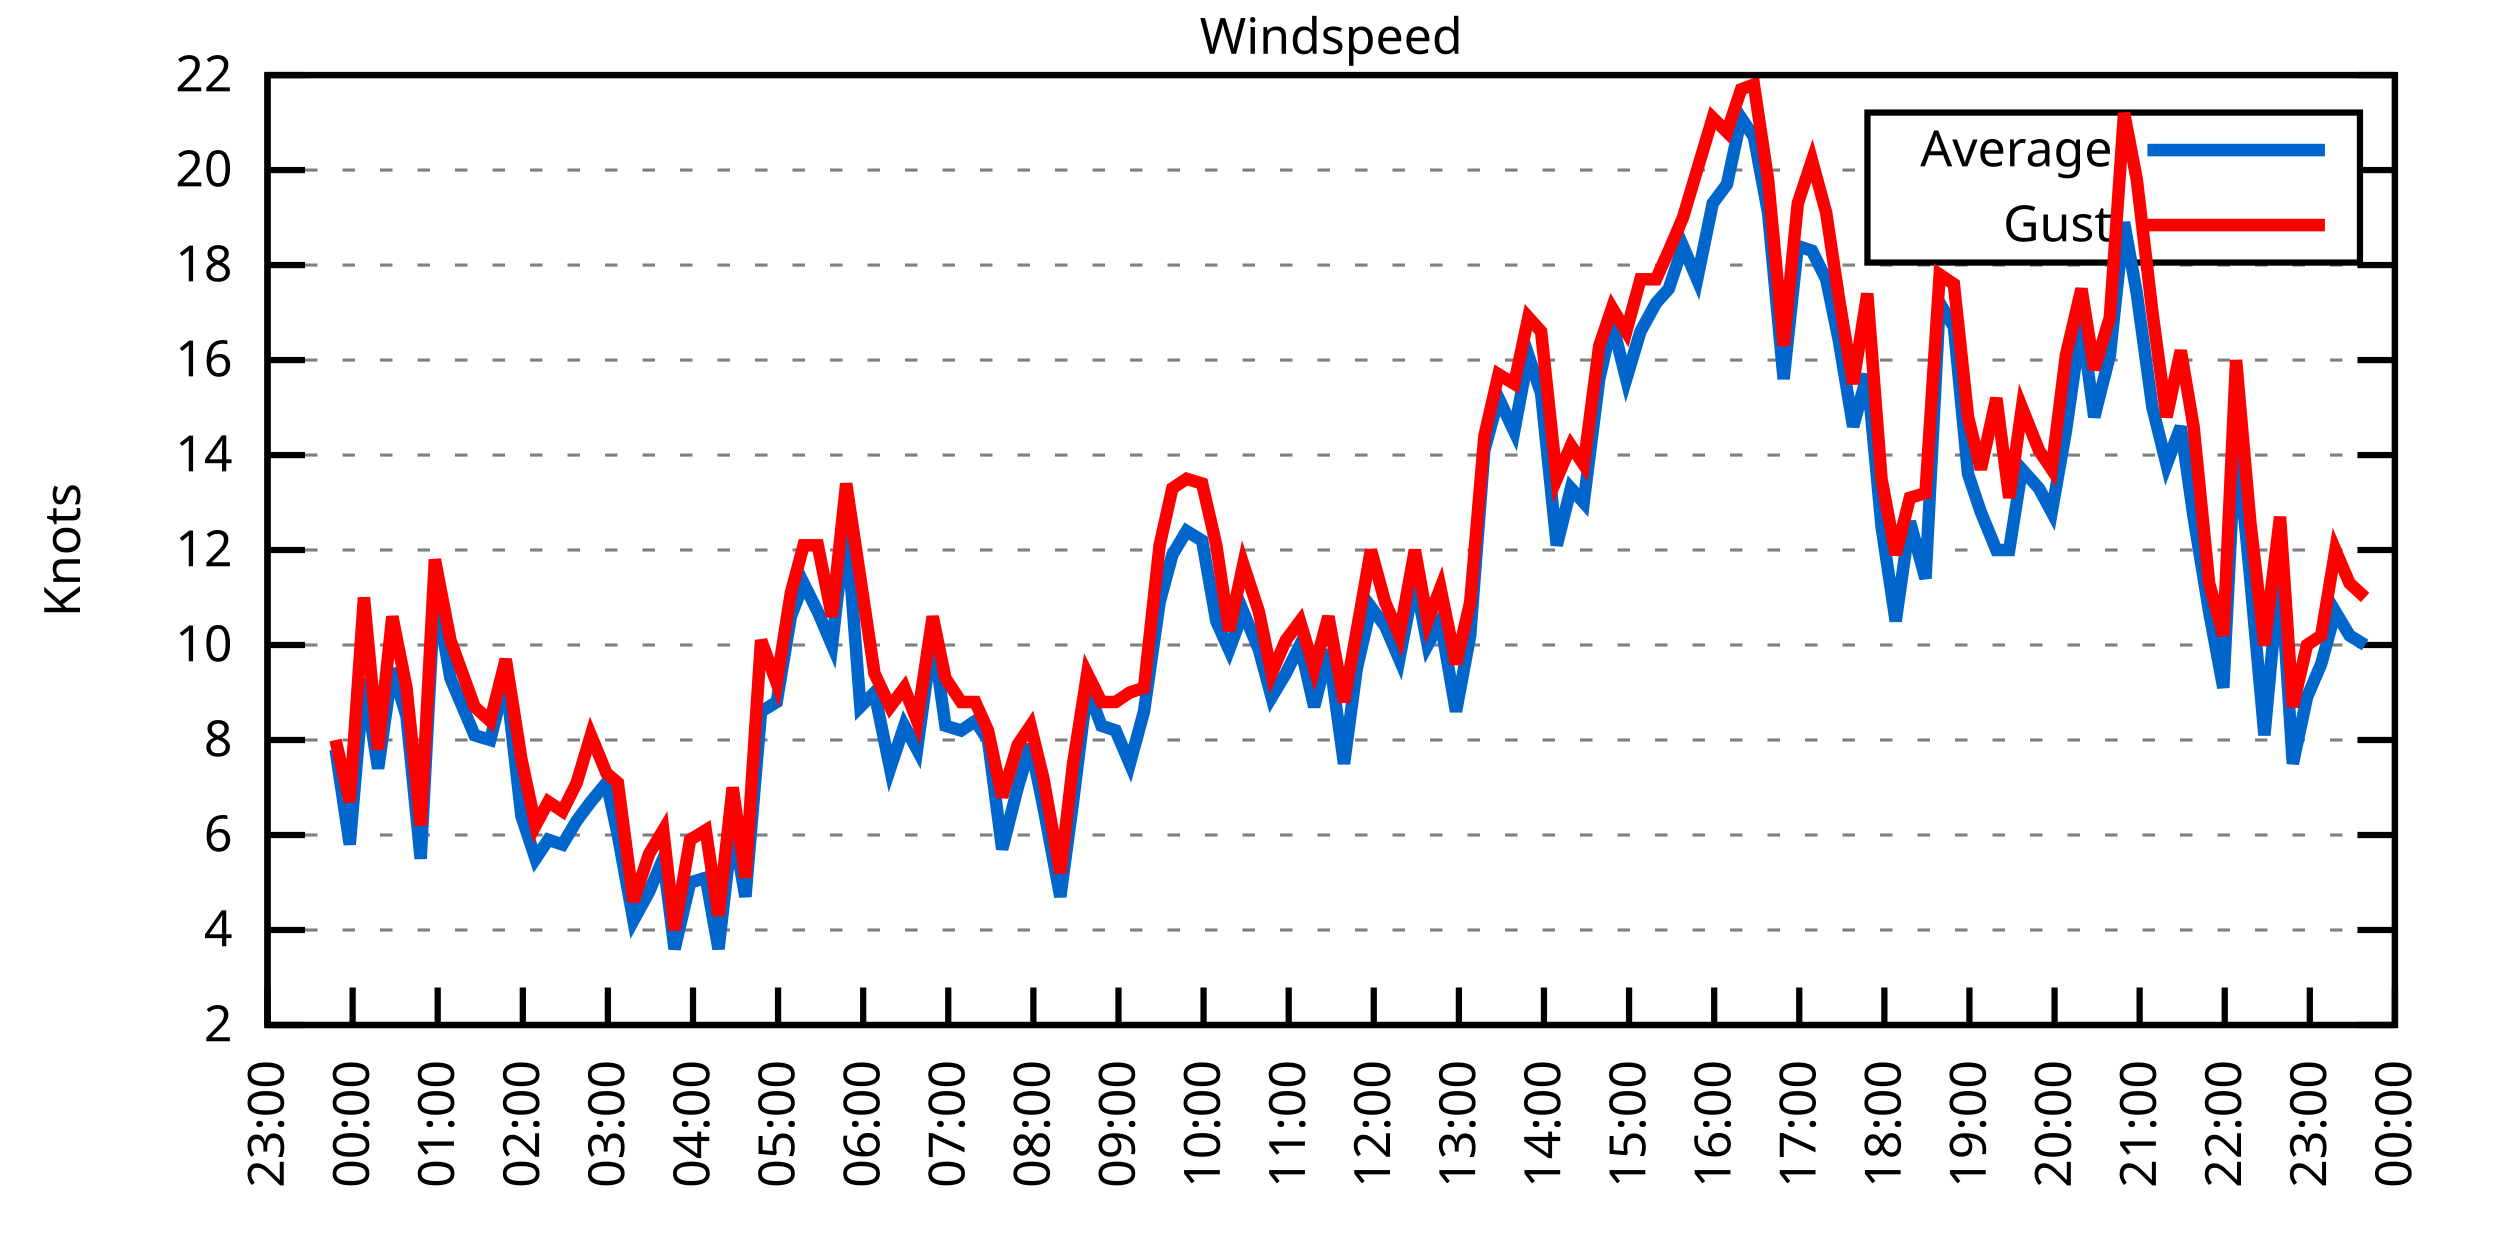
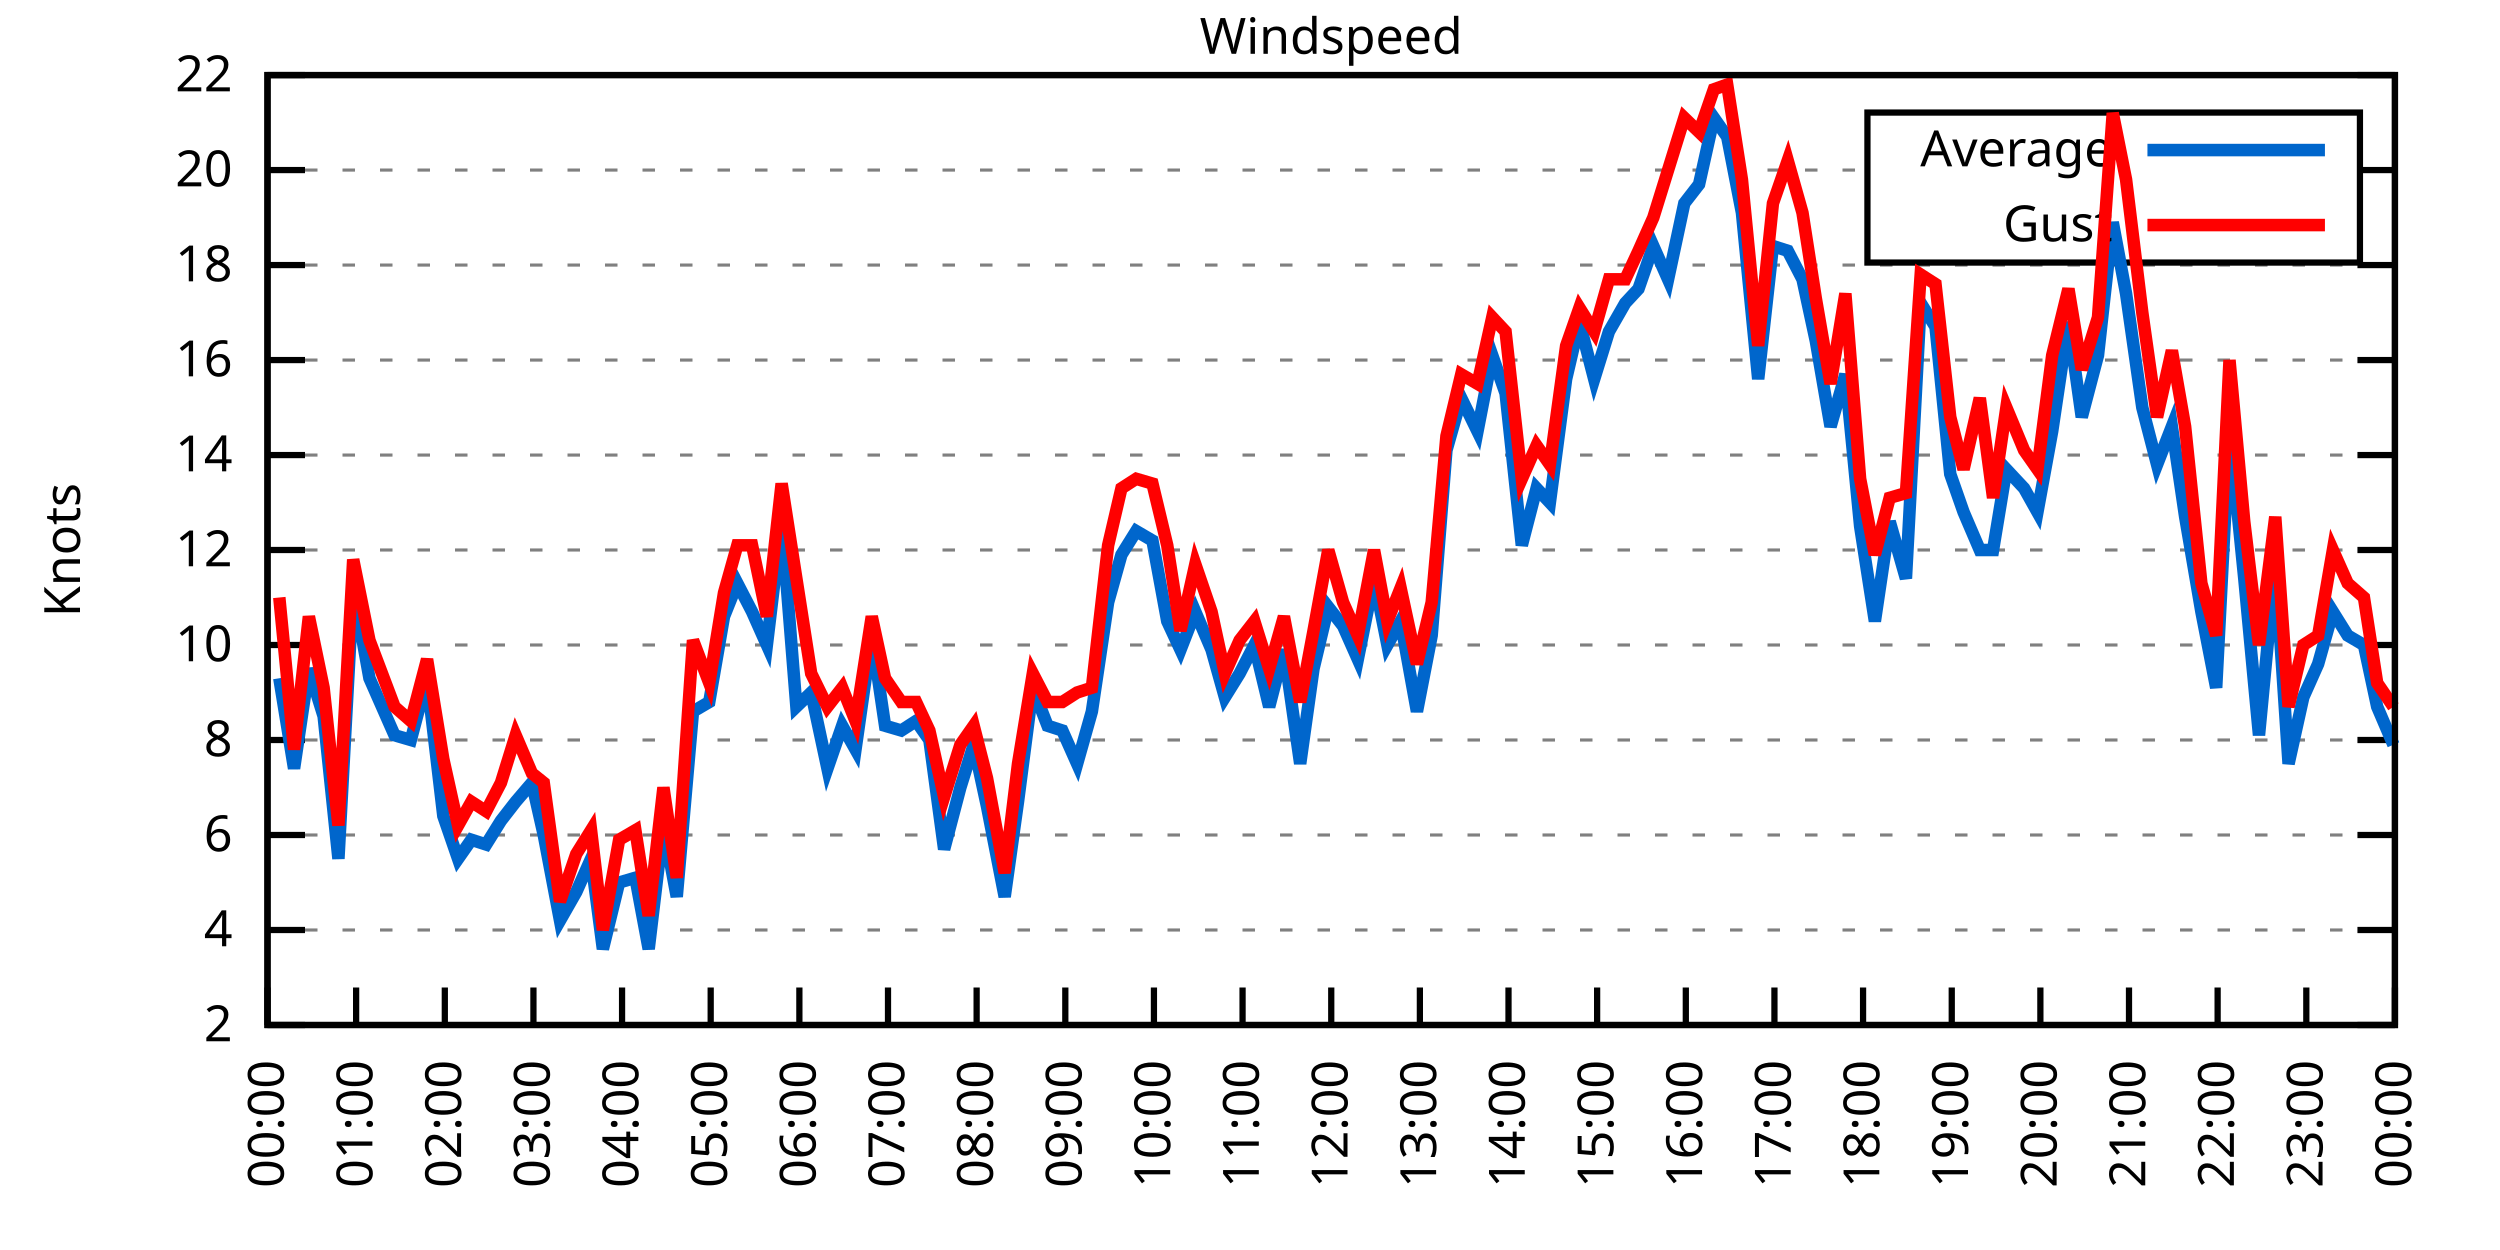
<svg xmlns="http://www.w3.org/2000/svg" xmlns:xlink="http://www.w3.org/1999/xlink" width="400" height="200" viewBox="0 0 400 200">
  <g id="gnuplot_canvas">
    <rect x="0" y="0" width="400" height="200" fill="none" />
    <defs>
      <circle id="gpDot" r="0.5" stroke-width="0.5" stroke="currentColor" />
      <path id="gpPt0" stroke-width="0.333" stroke="currentColor" d="M-1,0 h2 M0,-1 v2" />
      <path id="gpPt1" stroke-width="0.333" stroke="currentColor" d="M-1,-1 L1,1 M1,-1 L-1,1" />
      <path id="gpPt2" stroke-width="0.333" stroke="currentColor" d="M-1,0 L1,0 M0,-1 L0,1 M-1,-1 L1,1 M-1,1 L1,-1" />
      <rect id="gpPt3" stroke-width="0.333" stroke="currentColor" x="-1" y="-1" width="2" height="2" />
      <rect id="gpPt4" stroke-width="0.333" stroke="currentColor" fill="currentColor" x="-1" y="-1" width="2" height="2" />
      <circle id="gpPt5" stroke-width="0.333" stroke="currentColor" cx="0" cy="0" r="1" />
      <use xlink:href="#gpPt5" id="gpPt6" fill="currentColor" stroke="none" />
      <path id="gpPt7" stroke-width="0.333" stroke="currentColor" d="M0,-1.33 L-1.33,0.67 L1.33,0.67 z" />
      <use xlink:href="#gpPt7" id="gpPt8" fill="currentColor" stroke="none" />
      <use xlink:href="#gpPt7" id="gpPt9" stroke="currentColor" transform="rotate(180)" />
      <use xlink:href="#gpPt9" id="gpPt10" fill="currentColor" stroke="none" />
      <use xlink:href="#gpPt3" id="gpPt11" stroke="currentColor" transform="rotate(45)" />
      <use xlink:href="#gpPt11" id="gpPt12" fill="currentColor" stroke="none" />
      <path id="gpPt13" stroke-width="0.333" stroke="currentColor" d="M0,1.330 L1.265,0.411 L0.782,-1.067 L-0.782,-1.076 L-1.265,0.411 z" />
      <use xlink:href="#gpPt13" id="gpPt14" fill="currentColor" stroke="none" />
      <filter id="textbox" filterUnits="objectBoundingBox" x="0" y="0" height="1" width="1">
        <feFlood flood-color="white" flood-opacity="1" result="bgnd" />
        <feComposite in="SourceGraphic" in2="bgnd" operator="atop" />
      </filter>
      <filter id="greybox" filterUnits="objectBoundingBox" x="0" y="0" height="1" width="1">
        <feFlood flood-color="lightgrey" flood-opacity="1" result="grey" />
        <feComposite in="SourceGraphic" in2="grey" operator="atop" />
      </filter>
    </defs>
    <g fill="none" color="white" stroke="currentColor" stroke-width="1.00" stroke-linecap="butt" stroke-linejoin="miter">
</g>
    <g fill="none" color="black" stroke="currentColor" stroke-width="1.00" stroke-linecap="butt" stroke-linejoin="miter">
      <g stroke="none" shape-rendering="crispEdges">
        <polygon fill="rgb(255, 255, 255)" points="42.80,164.00 383.18,164.00 383.18,12.02 42.80,12.02 " />
      </g>
    </g>
    <g fill="none" color="black" stroke="currentColor" stroke-width="1.00" stroke-linecap="butt" stroke-linejoin="miter">
</g>
    <g fill="none" color="black" stroke="black" stroke-width="0.50" stroke-linecap="butt" stroke-linejoin="miter">
</g>
    <g fill="none" color="gray" stroke="currentColor" stroke-width="0.50" stroke-linecap="butt" stroke-linejoin="miter">
      <path stroke="gray" stroke-dasharray="2,4" class="gridline" d="M42.80,164.00 L383.19,164.00  " />
    </g>
    <g fill="none" color="gray" stroke="gray" stroke-width="1.00" stroke-linecap="butt" stroke-linejoin="miter">
</g>
    <g fill="none" color="black" stroke="currentColor" stroke-width="1.00" stroke-linecap="butt" stroke-linejoin="miter">
      <path stroke="black" d="M42.80,164.00 L48.80,164.00 M383.19,164.00 L377.19,164.00  " />
      <g transform="translate(37.20,166.60)" stroke="none" fill="black" font-family="Sans" font-size="8.00" text-anchor="end">
        <text>
          <tspan font-family="Sans"> 2</tspan>
        </text>
      </g>
    </g>
    <g fill="none" color="black" stroke="currentColor" stroke-width="1.00" stroke-linecap="butt" stroke-linejoin="miter">
</g>
    <g fill="none" color="black" stroke="black" stroke-width="0.50" stroke-linecap="butt" stroke-linejoin="miter">
</g>
    <g fill="none" color="gray" stroke="currentColor" stroke-width="0.50" stroke-linecap="butt" stroke-linejoin="miter">
      <path stroke="gray" stroke-dasharray="2,4" class="gridline" d="M42.80,148.80 L383.19,148.80  " />
    </g>
    <g fill="none" color="gray" stroke="gray" stroke-width="1.00" stroke-linecap="butt" stroke-linejoin="miter">
</g>
    <g fill="none" color="black" stroke="currentColor" stroke-width="1.00" stroke-linecap="butt" stroke-linejoin="miter">
      <path stroke="black" d="M42.80,148.80 L48.80,148.80 M383.19,148.80 L377.19,148.80  " />
      <g transform="translate(37.20,151.40)" stroke="none" fill="black" font-family="Sans" font-size="8.00" text-anchor="end">
        <text>
          <tspan font-family="Sans"> 4</tspan>
        </text>
      </g>
    </g>
    <g fill="none" color="black" stroke="currentColor" stroke-width="1.00" stroke-linecap="butt" stroke-linejoin="miter">
</g>
    <g fill="none" color="black" stroke="black" stroke-width="0.50" stroke-linecap="butt" stroke-linejoin="miter">
</g>
    <g fill="none" color="gray" stroke="currentColor" stroke-width="0.50" stroke-linecap="butt" stroke-linejoin="miter">
      <path stroke="gray" stroke-dasharray="2,4" class="gridline" d="M42.80,133.60 L383.19,133.60  " />
    </g>
    <g fill="none" color="gray" stroke="gray" stroke-width="1.00" stroke-linecap="butt" stroke-linejoin="miter">
</g>
    <g fill="none" color="black" stroke="currentColor" stroke-width="1.00" stroke-linecap="butt" stroke-linejoin="miter">
      <path stroke="black" d="M42.80,133.60 L48.80,133.60 M383.19,133.60 L377.19,133.60  " />
      <g transform="translate(37.20,136.20)" stroke="none" fill="black" font-family="Sans" font-size="8.00" text-anchor="end">
        <text>
          <tspan font-family="Sans"> 6</tspan>
        </text>
      </g>
    </g>
    <g fill="none" color="black" stroke="currentColor" stroke-width="1.00" stroke-linecap="butt" stroke-linejoin="miter">
</g>
    <g fill="none" color="black" stroke="black" stroke-width="0.50" stroke-linecap="butt" stroke-linejoin="miter">
</g>
    <g fill="none" color="gray" stroke="currentColor" stroke-width="0.50" stroke-linecap="butt" stroke-linejoin="miter">
      <path stroke="gray" stroke-dasharray="2,4" class="gridline" d="M42.80,118.40 L383.19,118.40  " />
    </g>
    <g fill="none" color="gray" stroke="gray" stroke-width="1.00" stroke-linecap="butt" stroke-linejoin="miter">
</g>
    <g fill="none" color="black" stroke="currentColor" stroke-width="1.00" stroke-linecap="butt" stroke-linejoin="miter">
      <path stroke="black" d="M42.80,118.40 L48.80,118.40 M383.19,118.40 L377.19,118.40  " />
      <g transform="translate(37.20,121.00)" stroke="none" fill="black" font-family="Sans" font-size="8.00" text-anchor="end">
        <text>
          <tspan font-family="Sans"> 8</tspan>
        </text>
      </g>
    </g>
    <g fill="none" color="black" stroke="currentColor" stroke-width="1.00" stroke-linecap="butt" stroke-linejoin="miter">
</g>
    <g fill="none" color="black" stroke="black" stroke-width="0.50" stroke-linecap="butt" stroke-linejoin="miter">
</g>
    <g fill="none" color="gray" stroke="currentColor" stroke-width="0.50" stroke-linecap="butt" stroke-linejoin="miter">
      <path stroke="gray" stroke-dasharray="2,4" class="gridline" d="M42.80,103.20 L383.19,103.20  " />
    </g>
    <g fill="none" color="gray" stroke="gray" stroke-width="1.00" stroke-linecap="butt" stroke-linejoin="miter">
</g>
    <g fill="none" color="black" stroke="currentColor" stroke-width="1.00" stroke-linecap="butt" stroke-linejoin="miter">
      <path stroke="black" d="M42.80,103.20 L48.80,103.20 M383.19,103.20 L377.19,103.20  " />
      <g transform="translate(37.20,105.80)" stroke="none" fill="black" font-family="Sans" font-size="8.00" text-anchor="end">
        <text>
          <tspan font-family="Sans"> 10</tspan>
        </text>
      </g>
    </g>
    <g fill="none" color="black" stroke="currentColor" stroke-width="1.00" stroke-linecap="butt" stroke-linejoin="miter">
</g>
    <g fill="none" color="black" stroke="black" stroke-width="0.50" stroke-linecap="butt" stroke-linejoin="miter">
</g>
    <g fill="none" color="gray" stroke="currentColor" stroke-width="0.50" stroke-linecap="butt" stroke-linejoin="miter">
      <path stroke="gray" stroke-dasharray="2,4" class="gridline" d="M42.80,88.00 L383.19,88.00  " />
    </g>
    <g fill="none" color="gray" stroke="gray" stroke-width="1.00" stroke-linecap="butt" stroke-linejoin="miter">
</g>
    <g fill="none" color="black" stroke="currentColor" stroke-width="1.00" stroke-linecap="butt" stroke-linejoin="miter">
      <path stroke="black" d="M42.80,88.00 L48.80,88.00 M383.19,88.00 L377.19,88.00  " />
      <g transform="translate(37.20,90.60)" stroke="none" fill="black" font-family="Sans" font-size="8.00" text-anchor="end">
        <text>
          <tspan font-family="Sans"> 12</tspan>
        </text>
      </g>
    </g>
    <g fill="none" color="black" stroke="currentColor" stroke-width="1.00" stroke-linecap="butt" stroke-linejoin="miter">
</g>
    <g fill="none" color="black" stroke="black" stroke-width="0.50" stroke-linecap="butt" stroke-linejoin="miter">
</g>
    <g fill="none" color="gray" stroke="currentColor" stroke-width="0.50" stroke-linecap="butt" stroke-linejoin="miter">
      <path stroke="gray" stroke-dasharray="2,4" class="gridline" d="M42.80,72.81 L383.19,72.81  " />
    </g>
    <g fill="none" color="gray" stroke="gray" stroke-width="1.00" stroke-linecap="butt" stroke-linejoin="miter">
</g>
    <g fill="none" color="black" stroke="currentColor" stroke-width="1.00" stroke-linecap="butt" stroke-linejoin="miter">
      <path stroke="black" d="M42.80,72.81 L48.80,72.81 M383.19,72.81 L377.19,72.81  " />
      <g transform="translate(37.20,75.41)" stroke="none" fill="black" font-family="Sans" font-size="8.00" text-anchor="end">
        <text>
          <tspan font-family="Sans"> 14</tspan>
        </text>
      </g>
    </g>
    <g fill="none" color="black" stroke="currentColor" stroke-width="1.00" stroke-linecap="butt" stroke-linejoin="miter">
</g>
    <g fill="none" color="black" stroke="black" stroke-width="0.50" stroke-linecap="butt" stroke-linejoin="miter">
</g>
    <g fill="none" color="gray" stroke="currentColor" stroke-width="0.50" stroke-linecap="butt" stroke-linejoin="miter">
      <path stroke="gray" stroke-dasharray="2,4" class="gridline" d="M42.80,57.61 L383.19,57.61  " />
    </g>
    <g fill="none" color="gray" stroke="gray" stroke-width="1.00" stroke-linecap="butt" stroke-linejoin="miter">
</g>
    <g fill="none" color="black" stroke="currentColor" stroke-width="1.00" stroke-linecap="butt" stroke-linejoin="miter">
      <path stroke="black" d="M42.80,57.61 L48.80,57.61 M383.19,57.61 L377.19,57.61  " />
      <g transform="translate(37.20,60.21)" stroke="none" fill="black" font-family="Sans" font-size="8.00" text-anchor="end">
        <text>
          <tspan font-family="Sans"> 16</tspan>
        </text>
      </g>
    </g>
    <g fill="none" color="black" stroke="currentColor" stroke-width="1.00" stroke-linecap="butt" stroke-linejoin="miter">
</g>
    <g fill="none" color="black" stroke="black" stroke-width="0.50" stroke-linecap="butt" stroke-linejoin="miter">
</g>
    <g fill="none" color="gray" stroke="currentColor" stroke-width="0.50" stroke-linecap="butt" stroke-linejoin="miter">
      <path stroke="gray" stroke-dasharray="2,4" class="gridline" d="M42.80,42.41 L383.19,42.41  " />
    </g>
    <g fill="none" color="gray" stroke="gray" stroke-width="1.00" stroke-linecap="butt" stroke-linejoin="miter">
</g>
    <g fill="none" color="black" stroke="currentColor" stroke-width="1.00" stroke-linecap="butt" stroke-linejoin="miter">
      <path stroke="black" d="M42.80,42.41 L48.80,42.41 M383.19,42.41 L377.19,42.41  " />
      <g transform="translate(37.20,45.01)" stroke="none" fill="black" font-family="Sans" font-size="8.00" text-anchor="end">
        <text>
          <tspan font-family="Sans"> 18</tspan>
        </text>
      </g>
    </g>
    <g fill="none" color="black" stroke="currentColor" stroke-width="1.00" stroke-linecap="butt" stroke-linejoin="miter">
</g>
    <g fill="none" color="black" stroke="black" stroke-width="0.50" stroke-linecap="butt" stroke-linejoin="miter">
</g>
    <g fill="none" color="gray" stroke="currentColor" stroke-width="0.50" stroke-linecap="butt" stroke-linejoin="miter">
      <path stroke="gray" stroke-dasharray="2,4" class="gridline" d="M42.80,27.21 L298.79,27.21 M377.59,27.21 L383.19,27.21  " />
    </g>
    <g fill="none" color="gray" stroke="gray" stroke-width="1.00" stroke-linecap="butt" stroke-linejoin="miter">
</g>
    <g fill="none" color="black" stroke="currentColor" stroke-width="1.00" stroke-linecap="butt" stroke-linejoin="miter">
      <path stroke="black" d="M42.80,27.21 L48.80,27.21 M383.19,27.21 L377.19,27.21  " />
      <g transform="translate(37.20,29.81)" stroke="none" fill="black" font-family="Sans" font-size="8.00" text-anchor="end">
        <text>
          <tspan font-family="Sans"> 20</tspan>
        </text>
      </g>
    </g>
    <g fill="none" color="black" stroke="currentColor" stroke-width="1.00" stroke-linecap="butt" stroke-linejoin="miter">
</g>
    <g fill="none" color="black" stroke="black" stroke-width="0.50" stroke-linecap="butt" stroke-linejoin="miter">
</g>
    <g fill="none" color="gray" stroke="currentColor" stroke-width="0.50" stroke-linecap="butt" stroke-linejoin="miter">
      <path stroke="gray" stroke-dasharray="2,4" class="gridline" d="M42.80,12.01 L383.19,12.01  " />
    </g>
    <g fill="none" color="gray" stroke="gray" stroke-width="1.00" stroke-linecap="butt" stroke-linejoin="miter">
</g>
    <g fill="none" color="black" stroke="currentColor" stroke-width="1.00" stroke-linecap="butt" stroke-linejoin="miter">
      <path stroke="black" d="M42.80,12.01 L48.80,12.01 M383.19,12.01 L377.19,12.01  " />
      <g transform="translate(37.20,14.61)" stroke="none" fill="black" font-family="Sans" font-size="8.00" text-anchor="end">
        <text>
          <tspan font-family="Sans"> 22</tspan>
        </text>
      </g>
    </g>
    <g fill="none" color="black" stroke="currentColor" stroke-width="1.00" stroke-linecap="butt" stroke-linejoin="miter">
      <path stroke="black" d="M42.80,164.00 L42.80,158.00  " />
      <g transform="translate(45.40,169.60) rotate(270.00)" stroke="none" fill="black" font-family="Sans" font-size="8.00" text-anchor="end">
        <text>
-           <tspan font-family="Sans">23:00</tspan>
-         </text>
-       </g>
-     </g>
-     <g fill="none" color="black" stroke="currentColor" stroke-width="1.00" stroke-linecap="butt" stroke-linejoin="miter">
-       <path stroke="black" d="M56.42,164.00 L56.42,158.00  " />
-       <g transform="translate(59.02,169.60) rotate(270.00)" stroke="none" fill="black" font-family="Sans" font-size="8.00" text-anchor="end">
-         <text>
          <tspan font-family="Sans">00:00</tspan>
        </text>
      </g>
    </g>
    <g fill="none" color="black" stroke="currentColor" stroke-width="1.00" stroke-linecap="butt" stroke-linejoin="miter">
-       <path stroke="black" d="M70.03,164.00 L70.03,158.00  " />
-       <g transform="translate(72.63,169.60) rotate(270.00)" stroke="none" fill="black" font-family="Sans" font-size="8.00" text-anchor="end">
+       <path stroke="black" d="M56.98,164.00 L56.98,158.00  " />
+       <g transform="translate(59.58,169.60) rotate(270.00)" stroke="none" fill="black" font-family="Sans" font-size="8.00" text-anchor="end">
        <text>
          <tspan font-family="Sans">01:00</tspan>
        </text>
      </g>
    </g>
    <g fill="none" color="black" stroke="currentColor" stroke-width="1.00" stroke-linecap="butt" stroke-linejoin="miter">
-       <path stroke="black" d="M83.65,164.00 L83.65,158.00  " />
-       <g transform="translate(86.25,169.60) rotate(270.00)" stroke="none" fill="black" font-family="Sans" font-size="8.00" text-anchor="end">
+       <path stroke="black" d="M71.17,164.00 L71.17,158.00  " />
+       <g transform="translate(73.77,169.60) rotate(270.00)" stroke="none" fill="black" font-family="Sans" font-size="8.00" text-anchor="end">
        <text>
          <tspan font-family="Sans">02:00</tspan>
        </text>
      </g>
    </g>
    <g fill="none" color="black" stroke="currentColor" stroke-width="1.00" stroke-linecap="butt" stroke-linejoin="miter">
-       <path stroke="black" d="M97.26,164.00 L97.26,158.00  " />
-       <g transform="translate(99.86,169.60) rotate(270.00)" stroke="none" fill="black" font-family="Sans" font-size="8.00" text-anchor="end">
+       <path stroke="black" d="M85.35,164.00 L85.35,158.00  " />
+       <g transform="translate(87.95,169.60) rotate(270.00)" stroke="none" fill="black" font-family="Sans" font-size="8.00" text-anchor="end">
        <text>
          <tspan font-family="Sans">03:00</tspan>
        </text>
      </g>
    </g>
    <g fill="none" color="black" stroke="currentColor" stroke-width="1.00" stroke-linecap="butt" stroke-linejoin="miter">
-       <path stroke="black" d="M110.88,164.00 L110.88,158.00  " />
-       <g transform="translate(113.48,169.60) rotate(270.00)" stroke="none" fill="black" font-family="Sans" font-size="8.00" text-anchor="end">
+       <path stroke="black" d="M99.53,164.00 L99.53,158.00  " />
+       <g transform="translate(102.13,169.60) rotate(270.00)" stroke="none" fill="black" font-family="Sans" font-size="8.00" text-anchor="end">
        <text>
          <tspan font-family="Sans">04:00</tspan>
        </text>
      </g>
    </g>
    <g fill="none" color="black" stroke="currentColor" stroke-width="1.00" stroke-linecap="butt" stroke-linejoin="miter">
-       <path stroke="black" d="M124.49,164.00 L124.49,158.00  " />
-       <g transform="translate(127.09,169.60) rotate(270.00)" stroke="none" fill="black" font-family="Sans" font-size="8.00" text-anchor="end">
+       <path stroke="black" d="M113.71,164.00 L113.71,158.00  " />
+       <g transform="translate(116.31,169.60) rotate(270.00)" stroke="none" fill="black" font-family="Sans" font-size="8.00" text-anchor="end">
        <text>
          <tspan font-family="Sans">05:00</tspan>
        </text>
      </g>
    </g>
    <g fill="none" color="black" stroke="currentColor" stroke-width="1.00" stroke-linecap="butt" stroke-linejoin="miter">
-       <path stroke="black" d="M138.11,164.00 L138.11,158.00  " />
-       <g transform="translate(140.71,169.60) rotate(270.00)" stroke="none" fill="black" font-family="Sans" font-size="8.00" text-anchor="end">
+       <path stroke="black" d="M127.90,164.00 L127.90,158.00  " />
+       <g transform="translate(130.50,169.60) rotate(270.00)" stroke="none" fill="black" font-family="Sans" font-size="8.00" text-anchor="end">
        <text>
          <tspan font-family="Sans">06:00</tspan>
        </text>
      </g>
    </g>
    <g fill="none" color="black" stroke="currentColor" stroke-width="1.00" stroke-linecap="butt" stroke-linejoin="miter">
-       <path stroke="black" d="M151.72,164.00 L151.72,158.00  " />
-       <g transform="translate(154.32,169.60) rotate(270.00)" stroke="none" fill="black" font-family="Sans" font-size="8.00" text-anchor="end">
+       <path stroke="black" d="M142.08,164.00 L142.08,158.00  " />
+       <g transform="translate(144.68,169.60) rotate(270.00)" stroke="none" fill="black" font-family="Sans" font-size="8.00" text-anchor="end">
        <text>
          <tspan font-family="Sans">07:00</tspan>
        </text>
      </g>
    </g>
    <g fill="none" color="black" stroke="currentColor" stroke-width="1.00" stroke-linecap="butt" stroke-linejoin="miter">
-       <path stroke="black" d="M165.34,164.00 L165.34,158.00  " />
-       <g transform="translate(167.94,169.60) rotate(270.00)" stroke="none" fill="black" font-family="Sans" font-size="8.00" text-anchor="end">
+       <path stroke="black" d="M156.26,164.00 L156.26,158.00  " />
+       <g transform="translate(158.86,169.60) rotate(270.00)" stroke="none" fill="black" font-family="Sans" font-size="8.00" text-anchor="end">
        <text>
          <tspan font-family="Sans">08:00</tspan>
        </text>
      </g>
    </g>
    <g fill="none" color="black" stroke="currentColor" stroke-width="1.00" stroke-linecap="butt" stroke-linejoin="miter">
-       <path stroke="black" d="M178.96,164.00 L178.96,158.00  " />
-       <g transform="translate(181.56,169.60) rotate(270.00)" stroke="none" fill="black" font-family="Sans" font-size="8.00" text-anchor="end">
+       <path stroke="black" d="M170.45,164.00 L170.45,158.00  " />
+       <g transform="translate(173.05,169.60) rotate(270.00)" stroke="none" fill="black" font-family="Sans" font-size="8.00" text-anchor="end">
        <text>
          <tspan font-family="Sans">09:00</tspan>
        </text>
      </g>
    </g>
    <g fill="none" color="black" stroke="currentColor" stroke-width="1.00" stroke-linecap="butt" stroke-linejoin="miter">
-       <path stroke="black" d="M192.57,164.00 L192.57,158.00  " />
-       <g transform="translate(195.17,169.60) rotate(270.00)" stroke="none" fill="black" font-family="Sans" font-size="8.00" text-anchor="end">
+       <path stroke="black" d="M184.63,164.00 L184.63,158.00  " />
+       <g transform="translate(187.23,169.60) rotate(270.00)" stroke="none" fill="black" font-family="Sans" font-size="8.00" text-anchor="end">
        <text>
          <tspan font-family="Sans">10:00</tspan>
        </text>
      </g>
    </g>
    <g fill="none" color="black" stroke="currentColor" stroke-width="1.00" stroke-linecap="butt" stroke-linejoin="miter">
-       <path stroke="black" d="M206.19,164.00 L206.19,158.00  " />
-       <g transform="translate(208.79,169.60) rotate(270.00)" stroke="none" fill="black" font-family="Sans" font-size="8.00" text-anchor="end">
+       <path stroke="black" d="M198.81,164.00 L198.81,158.00  " />
+       <g transform="translate(201.41,169.60) rotate(270.00)" stroke="none" fill="black" font-family="Sans" font-size="8.00" text-anchor="end">
        <text>
          <tspan font-family="Sans">11:00</tspan>
        </text>
      </g>
    </g>
    <g fill="none" color="black" stroke="currentColor" stroke-width="1.00" stroke-linecap="butt" stroke-linejoin="miter">
-       <path stroke="black" d="M219.80,164.00 L219.80,158.00  " />
-       <g transform="translate(222.40,169.60) rotate(270.00)" stroke="none" fill="black" font-family="Sans" font-size="8.00" text-anchor="end">
+       <path stroke="black" d="M213.00,164.00 L213.00,158.00  " />
+       <g transform="translate(215.60,169.60) rotate(270.00)" stroke="none" fill="black" font-family="Sans" font-size="8.00" text-anchor="end">
        <text>
          <tspan font-family="Sans">12:00</tspan>
        </text>
      </g>
    </g>
    <g fill="none" color="black" stroke="currentColor" stroke-width="1.00" stroke-linecap="butt" stroke-linejoin="miter">
-       <path stroke="black" d="M233.42,164.00 L233.42,158.00  " />
-       <g transform="translate(236.02,169.60) rotate(270.00)" stroke="none" fill="black" font-family="Sans" font-size="8.00" text-anchor="end">
+       <path stroke="black" d="M227.18,164.00 L227.18,158.00  " />
+       <g transform="translate(229.78,169.60) rotate(270.00)" stroke="none" fill="black" font-family="Sans" font-size="8.00" text-anchor="end">
        <text>
          <tspan font-family="Sans">13:00</tspan>
        </text>
      </g>
    </g>
    <g fill="none" color="black" stroke="currentColor" stroke-width="1.00" stroke-linecap="butt" stroke-linejoin="miter">
-       <path stroke="black" d="M247.03,164.00 L247.03,158.00  " />
-       <g transform="translate(249.63,169.60) rotate(270.00)" stroke="none" fill="black" font-family="Sans" font-size="8.00" text-anchor="end">
+       <path stroke="black" d="M241.36,164.00 L241.36,158.00  " />
+       <g transform="translate(243.96,169.60) rotate(270.00)" stroke="none" fill="black" font-family="Sans" font-size="8.00" text-anchor="end">
        <text>
          <tspan font-family="Sans">14:00</tspan>
        </text>
      </g>
    </g>
    <g fill="none" color="black" stroke="currentColor" stroke-width="1.00" stroke-linecap="butt" stroke-linejoin="miter">
-       <path stroke="black" d="M260.65,164.00 L260.65,158.00  " />
-       <g transform="translate(263.25,169.60) rotate(270.00)" stroke="none" fill="black" font-family="Sans" font-size="8.00" text-anchor="end">
+       <path stroke="black" d="M255.54,164.00 L255.54,158.00  " />
+       <g transform="translate(258.14,169.60) rotate(270.00)" stroke="none" fill="black" font-family="Sans" font-size="8.00" text-anchor="end">
        <text>
          <tspan font-family="Sans">15:00</tspan>
        </text>
      </g>
    </g>
    <g fill="none" color="black" stroke="currentColor" stroke-width="1.00" stroke-linecap="butt" stroke-linejoin="miter">
-       <path stroke="black" d="M274.27,164.00 L274.27,158.00  " />
-       <g transform="translate(276.87,169.60) rotate(270.00)" stroke="none" fill="black" font-family="Sans" font-size="8.00" text-anchor="end">
+       <path stroke="black" d="M269.73,164.00 L269.73,158.00  " />
+       <g transform="translate(272.33,169.60) rotate(270.00)" stroke="none" fill="black" font-family="Sans" font-size="8.00" text-anchor="end">
        <text>
          <tspan font-family="Sans">16:00</tspan>
        </text>
      </g>
    </g>
    <g fill="none" color="black" stroke="currentColor" stroke-width="1.00" stroke-linecap="butt" stroke-linejoin="miter">
-       <path stroke="black" d="M287.88,164.00 L287.88,158.00  " />
-       <g transform="translate(290.48,169.60) rotate(270.00)" stroke="none" fill="black" font-family="Sans" font-size="8.00" text-anchor="end">
+       <path stroke="black" d="M283.91,164.00 L283.91,158.00  " />
+       <g transform="translate(286.51,169.60) rotate(270.00)" stroke="none" fill="black" font-family="Sans" font-size="8.00" text-anchor="end">
        <text>
          <tspan font-family="Sans">17:00</tspan>
        </text>
      </g>
    </g>
    <g fill="none" color="black" stroke="currentColor" stroke-width="1.00" stroke-linecap="butt" stroke-linejoin="miter">
-       <path stroke="black" d="M301.50,164.00 L301.50,158.00  " />
-       <g transform="translate(304.10,169.60) rotate(270.00)" stroke="none" fill="black" font-family="Sans" font-size="8.00" text-anchor="end">
+       <path stroke="black" d="M298.09,164.00 L298.09,158.00  " />
+       <g transform="translate(300.69,169.60) rotate(270.00)" stroke="none" fill="black" font-family="Sans" font-size="8.00" text-anchor="end">
        <text>
          <tspan font-family="Sans">18:00</tspan>
        </text>
      </g>
    </g>
    <g fill="none" color="black" stroke="currentColor" stroke-width="1.00" stroke-linecap="butt" stroke-linejoin="miter">
-       <path stroke="black" d="M315.11,164.00 L315.11,158.00  " />
-       <g transform="translate(317.71,169.60) rotate(270.00)" stroke="none" fill="black" font-family="Sans" font-size="8.00" text-anchor="end">
+       <path stroke="black" d="M312.28,164.00 L312.28,158.00  " />
+       <g transform="translate(314.88,169.60) rotate(270.00)" stroke="none" fill="black" font-family="Sans" font-size="8.00" text-anchor="end">
        <text>
          <tspan font-family="Sans">19:00</tspan>
        </text>
      </g>
    </g>
    <g fill="none" color="black" stroke="currentColor" stroke-width="1.00" stroke-linecap="butt" stroke-linejoin="miter">
-       <path stroke="black" d="M328.73,164.00 L328.73,158.00  " />
-       <g transform="translate(331.33,169.60) rotate(270.00)" stroke="none" fill="black" font-family="Sans" font-size="8.00" text-anchor="end">
+       <path stroke="black" d="M326.46,164.00 L326.46,158.00  " />
+       <g transform="translate(329.06,169.60) rotate(270.00)" stroke="none" fill="black" font-family="Sans" font-size="8.00" text-anchor="end">
        <text>
          <tspan font-family="Sans">20:00</tspan>
        </text>
      </g>
    </g>
    <g fill="none" color="black" stroke="currentColor" stroke-width="1.00" stroke-linecap="butt" stroke-linejoin="miter">
-       <path stroke="black" d="M342.34,164.00 L342.34,158.00  " />
-       <g transform="translate(344.94,169.60) rotate(270.00)" stroke="none" fill="black" font-family="Sans" font-size="8.00" text-anchor="end">
+       <path stroke="black" d="M340.64,164.00 L340.64,158.00  " />
+       <g transform="translate(343.24,169.60) rotate(270.00)" stroke="none" fill="black" font-family="Sans" font-size="8.00" text-anchor="end">
        <text>
          <tspan font-family="Sans">21:00</tspan>
        </text>
      </g>
    </g>
    <g fill="none" color="black" stroke="currentColor" stroke-width="1.00" stroke-linecap="butt" stroke-linejoin="miter">
-       <path stroke="black" d="M355.96,164.00 L355.96,158.00  " />
-       <g transform="translate(358.56,169.60) rotate(270.00)" stroke="none" fill="black" font-family="Sans" font-size="8.00" text-anchor="end">
+       <path stroke="black" d="M354.82,164.00 L354.82,158.00  " />
+       <g transform="translate(357.42,169.60) rotate(270.00)" stroke="none" fill="black" font-family="Sans" font-size="8.00" text-anchor="end">
        <text>
          <tspan font-family="Sans">22:00</tspan>
        </text>
      </g>
    </g>
    <g fill="none" color="black" stroke="currentColor" stroke-width="1.00" stroke-linecap="butt" stroke-linejoin="miter">
-       <path stroke="black" d="M369.57,164.00 L369.57,158.00  " />
-       <g transform="translate(372.17,169.60) rotate(270.00)" stroke="none" fill="black" font-family="Sans" font-size="8.00" text-anchor="end">
+       <path stroke="black" d="M369.01,164.00 L369.01,158.00  " />
+       <g transform="translate(371.61,169.60) rotate(270.00)" stroke="none" fill="black" font-family="Sans" font-size="8.00" text-anchor="end">
        <text>
          <tspan font-family="Sans">23:00</tspan>
        </text>
      </g>
    </g>
    <g fill="none" color="black" stroke="currentColor" stroke-width="1.00" stroke-linecap="butt" stroke-linejoin="miter">
      <path stroke="black" d="M383.19,164.00 L383.19,158.00  " />
      <g transform="translate(385.79,169.60) rotate(270.00)" stroke="none" fill="black" font-family="Sans" font-size="8.00" text-anchor="end">
        <text>
          <tspan font-family="Sans">00:00</tspan>
        </text>
      </g>
    </g>
    <g fill="none" color="black" stroke="currentColor" stroke-width="1.00" stroke-linecap="butt" stroke-linejoin="miter">
</g>
    <g fill="none" color="black" stroke="currentColor" stroke-width="1.00" stroke-linecap="butt" stroke-linejoin="miter">
      <path stroke="black" d="M42.80,12.01 L42.80,164.00 L383.19,164.00 L383.19,12.01 L42.80,12.01 Z  " />
    </g>
    <g fill="none" color="black" stroke="currentColor" stroke-width="1.00" stroke-linecap="butt" stroke-linejoin="miter">
</g>
    <g fill="none" color="black" stroke="currentColor" stroke-width="1.00" stroke-linecap="butt" stroke-linejoin="miter">
      <path stroke="black" d="M298.79,42.01 L298.79,18.01 L377.59,18.01 L377.59,42.01 L298.79,42.01 Z  " />
    </g>
    <g id="Windspeed_plot_1">
      <g fill="none" color="white" stroke="black" stroke-width="2.00" stroke-linecap="butt" stroke-linejoin="miter">
</g>
      <g fill="none" color="black" stroke="currentColor" stroke-width="2.00" stroke-linecap="butt" stroke-linejoin="miter">
        <g transform="translate(337.99,26.61)" stroke="none" fill="black" font-family="Sans" font-size="8.00" text-anchor="end">
          <text>
            <tspan font-family="Sans">Average</tspan>
          </text>
        </g>
      </g>
      <g fill="none" color="black" stroke="currentColor" stroke-width="2.00" stroke-linecap="butt" stroke-linejoin="miter">
-         <path stroke="rgb(  0, 102, 204)" d="M343.59,24.01 L371.99,24.01 M53.69,119.92 L55.96,135.12 L58.23,108.52 L60.50,122.96 L62.77,107.00 L65.04,114.60   L67.31,137.40 L69.58,94.08 L72.07,108.52 L75.93,117.64 L78.43,118.40 L80.92,108.52 L83.42,130.56 L85.69,137.40   L87.73,134.36 L90.00,135.12 L92.27,131.32 L94.54,128.28 L97.04,125.24 L98.85,133.60 L101.35,147.28 L103.84,142.72   L106.11,137.40 L107.93,151.84 L110.42,141.20 L112.92,140.44 L114.96,151.84 L117.23,132.08 L119.27,143.48 L121.77,113.84   L124.27,112.32 L126.54,98.64 L128.58,93.32 L130.85,97.88 L133.12,103.20 L135.39,83.45 L137.66,113.08 L139.92,110.80   L142.42,122.96 L144.69,116.12 L146.73,119.92 L149.23,101.68 L151.27,116.12 L153.77,116.88 L156.04,115.36 L158.08,118.40   L160.35,135.88 L162.84,126.00 L164.89,119.16 L166.93,129.04 L169.65,143.48 L171.69,128.28 L173.96,110.04 L176.23,116.12   L178.50,116.88 L180.77,122.20 L183.04,113.84 L185.54,96.36 L187.58,88.76 L189.85,84.97 L192.34,86.49 L194.61,99.40   L196.66,103.96 L198.93,97.88 L201.42,103.96 L203.46,111.56 L205.73,107.76 L208.00,103.20 L210.27,113.08 L212.54,103.96   L215.04,122.20 L217.08,107.00 L219.35,97.12 L221.62,100.16 L223.89,105.48 L226.38,92.56 L228.43,103.20 L230.47,99.40   L232.96,113.84 L235.23,101.68 L237.50,72.05 L239.77,63.69 L242.27,69.01 L244.54,56.85 L246.58,62.93 L249.08,87.25   L251.35,78.13 L253.39,80.41 L255.88,60.65 L257.93,51.53 L260.20,60.65 L262.47,53.05 L264.96,48.49 L267.00,46.21   L269.27,39.37 L271.54,44.69 L274.04,32.53 L276.31,29.49 L278.58,18.85 L280.62,21.89 L282.89,34.05 L285.38,60.65   L287.65,39.37 L289.92,40.13 L292.19,44.69 L294.23,54.57 L296.50,68.25 L298.77,59.89 L301.04,84.21 L303.31,99.40   L305.58,83.45 L308.08,92.56 L310.35,48.49 L312.62,52.29 L314.89,75.85 L316.93,81.93 L319.42,88.00 L321.47,88.00   L323.51,75.09 L326.23,78.13 L328.27,81.93 L330.54,69.01 L333.04,51.53 L335.08,66.73 L337.58,56.85 L339.85,35.57   L341.89,46.97 L344.39,65.21 L346.65,74.33 L348.92,68.25 L350.97,82.69 L353.46,97.88 L355.73,110.04 L357.77,69.01   L360.04,92.56 L362.31,117.64 L364.81,90.28 L366.85,122.20 L369.12,111.56 L371.39,106.24 L373.66,97.88 L375.93,101.68   L378.42,103.20  " />
+         <path stroke="rgb(  0, 102, 204)" d="M343.59,24.01 L371.99,24.01 M44.69,108.52 L47.05,122.96 L49.42,107.00 L51.78,114.60 L54.15,137.40 L56.51,94.08   L59.11,108.52 L63.13,117.64 L65.73,118.40 L68.33,108.52 L70.93,130.56 L73.29,137.40 L75.42,134.36 L77.78,135.12   L80.15,131.32 L82.51,128.28 L85.11,125.24 L87.00,133.60 L89.60,147.28 L92.20,142.72 L94.57,137.40 L96.46,151.84   L99.06,141.20 L101.66,140.44 L103.79,151.84 L106.15,132.08 L108.28,143.48 L110.88,113.84 L113.48,112.32 L115.84,98.64   L117.97,93.32 L120.33,97.88 L122.70,103.20 L125.06,83.45 L127.42,113.08 L129.79,110.80 L132.39,122.96 L134.75,116.12   L136.88,119.92 L139.48,101.68 L141.61,116.12 L144.21,116.88 L146.57,115.36 L148.70,118.40 L151.06,135.88 L153.66,126.00   L155.79,119.16 L157.92,129.04 L160.75,143.48 L162.88,128.28 L165.25,110.04 L167.61,116.12 L169.97,116.88 L172.34,122.20   L174.70,113.84 L177.30,96.36 L179.43,88.76 L181.79,84.97 L184.39,86.49 L186.76,99.40 L188.88,103.96 L191.25,97.88   L193.85,103.96 L195.98,111.56 L198.34,107.76 L200.70,103.20 L203.07,113.08 L205.43,103.96 L208.03,122.20 L210.16,107.00   L212.52,97.12 L214.89,100.16 L217.25,105.48 L219.85,92.56 L221.98,103.20 L224.10,99.40 L226.71,113.84 L229.07,101.68   L231.43,72.05 L233.80,63.69 L236.40,69.01 L238.76,56.85 L240.89,62.93 L243.49,87.25 L245.85,78.13 L247.98,80.41   L250.58,60.65 L252.71,51.53 L255.07,60.65 L257.43,53.05 L260.04,48.49 L262.16,46.21 L264.53,39.37 L266.89,44.69   L269.49,32.53 L271.85,29.49 L274.22,18.85 L276.35,21.89 L278.71,34.05 L281.31,60.65 L283.67,39.37 L286.04,40.13   L288.40,44.69 L290.53,54.57 L292.89,68.25 L295.26,59.89 L297.62,84.21 L299.98,99.40 L302.35,83.45 L304.95,92.56   L307.31,48.49 L309.68,52.29 L312.04,75.85 L314.17,81.93 L316.77,88.00 L318.89,88.00 L321.02,75.09 L323.86,78.13   L325.99,81.93 L328.35,69.01 L330.95,51.53 L333.08,66.73 L335.68,56.85 L338.04,35.57 L340.17,46.97 L342.77,65.21   L345.13,74.33 L347.50,68.25 L349.62,82.69 L352.22,97.88 L354.59,110.04 L356.72,69.01 L359.08,92.56 L361.44,117.64   L364.04,90.28 L366.17,122.20 L368.53,111.56 L370.90,106.24 L373.26,97.88 L375.63,101.68 L378.23,103.20 L380.35,113.08   L382.95,119.16  " />
      </g>
    </g>
    <g id="Windspeed_plot_2">
      <g fill="none" color="black" stroke="currentColor" stroke-width="2.00" stroke-linecap="butt" stroke-linejoin="miter">
        <g transform="translate(337.99,38.61)" stroke="none" fill="black" font-family="Sans" font-size="8.00" text-anchor="end">
          <text>
            <tspan font-family="Sans">Gust</tspan>
          </text>
        </g>
      </g>
      <g fill="none" color="black" stroke="currentColor" stroke-width="2.00" stroke-linecap="butt" stroke-linejoin="miter">
-         <path stroke="rgb(255,   0,   0)" d="M343.59,36.01 L371.99,36.01 M53.69,118.40 L55.96,128.28 L58.23,95.60 L60.50,119.92 L62.77,98.64 L65.04,110.04   L67.31,132.08 L69.58,89.52 L72.07,102.44 L75.93,113.08 L78.43,115.36 L80.92,105.48 L83.42,121.44 L85.69,132.08   L87.73,128.28 L90.00,129.80 L92.27,125.24 L94.54,117.64 L97.04,123.72 L98.85,125.24 L101.35,144.24 L103.84,136.64   L106.11,132.84 L107.93,148.80 L110.42,134.36 L112.92,132.84 L114.96,146.52 L117.23,126.00 L119.27,140.44 L121.77,102.44   L124.27,109.28 L126.54,94.84 L128.58,87.25 L130.85,87.25 L133.12,98.64 L135.39,77.37 L137.66,92.56 L139.92,107.76   L142.42,113.08 L144.69,110.04 L146.73,115.36 L149.23,98.64 L151.27,108.52 L153.77,112.32 L156.04,112.32 L158.08,116.88   L160.35,127.52 L162.84,119.16 L164.89,116.12 L166.93,124.48 L169.65,139.68 L171.69,122.20 L173.96,107.76 L176.23,112.32   L178.50,112.32 L180.77,110.80 L183.04,110.04 L185.54,87.25 L187.58,78.13 L189.85,76.61 L192.34,77.37 L194.61,87.25   L196.66,100.92 L198.93,90.28 L201.42,97.88 L203.46,107.76 L205.73,102.44 L208.00,99.40 L210.27,107.00 L212.54,98.64   L215.04,112.32 L217.08,100.92 L219.35,88.00 L221.62,96.36 L223.89,101.68 L226.38,88.00 L228.43,99.40 L230.47,94.08   L232.96,106.24 L235.23,96.36 L237.50,69.77 L239.77,59.89 L242.27,61.41 L244.54,50.77 L246.58,53.05 L249.08,76.61   L251.35,71.29 L253.39,74.33 L255.88,55.33 L257.93,49.25 L260.20,53.05 L262.47,44.69 L264.96,44.69 L267.00,40.13   L269.27,34.81 L271.54,27.21 L274.04,18.85 L276.31,21.13 L278.58,14.29 L280.62,13.53 L282.89,28.73 L285.38,55.33   L287.65,32.53 L289.92,25.69 L292.19,34.05 L294.23,47.73 L296.50,61.41 L298.77,46.97 L301.04,76.61 L303.31,88.76   L305.58,79.65 L308.08,78.89 L310.35,43.93 L312.62,45.45 L314.89,66.73 L316.93,75.09 L319.42,63.69 L321.47,79.65   L323.51,65.21 L326.23,72.05 L328.27,75.09 L330.54,56.85 L333.04,46.21 L335.08,59.13 L337.58,50.77 L339.85,18.09   L341.89,28.73 L344.39,50.01 L346.65,66.73 L348.92,56.09 L350.97,68.25 L353.46,93.32 L355.73,101.68 L357.77,57.61   L360.04,83.45 L362.31,103.20 L364.81,82.69 L366.85,113.08 L369.12,103.20 L371.39,101.68 L373.66,88.00 L375.93,93.32   L378.42,95.60  " />
+         <path stroke="rgb(255,   0,   0)" d="M343.59,36.01 L371.99,36.01 M44.69,95.60 L47.05,119.92 L49.42,98.64 L51.78,110.04 L54.15,132.08 L56.51,89.52   L59.11,102.44 L63.13,113.08 L65.73,115.36 L68.33,105.48 L70.93,121.44 L73.29,132.08 L75.42,128.28 L77.78,129.80   L80.15,125.24 L82.51,117.64 L85.11,123.72 L87.00,125.24 L89.60,144.24 L92.20,136.64 L94.57,132.84 L96.46,148.80   L99.06,134.36 L101.66,132.84 L103.79,146.52 L106.15,126.00 L108.28,140.44 L110.88,102.44 L113.48,109.28 L115.84,94.84   L117.97,87.25 L120.33,87.25 L122.70,98.64 L125.06,77.37 L127.42,92.56 L129.79,107.76 L132.39,113.08 L134.75,110.04   L136.88,115.36 L139.48,98.64 L141.61,108.52 L144.21,112.32 L146.57,112.32 L148.70,116.88 L151.06,127.52 L153.66,119.16   L155.79,116.12 L157.92,124.48 L160.75,139.68 L162.88,122.20 L165.25,107.76 L167.61,112.32 L169.97,112.32 L172.34,110.80   L174.70,110.04 L177.30,87.25 L179.43,78.13 L181.79,76.61 L184.39,77.37 L186.76,87.25 L188.88,100.92 L191.25,90.28   L193.85,97.88 L195.98,107.76 L198.34,102.44 L200.70,99.40 L203.07,107.00 L205.43,98.64 L208.03,112.32 L210.16,100.92   L212.52,88.00 L214.89,96.36 L217.25,101.68 L219.85,88.00 L221.98,99.40 L224.10,94.08 L226.71,106.24 L229.07,96.36   L231.43,69.77 L233.80,59.89 L236.40,61.41 L238.76,50.77 L240.89,53.05 L243.49,76.61 L245.85,71.29 L247.98,74.33   L250.58,55.33 L252.71,49.25 L255.07,53.05 L257.43,44.69 L260.04,44.69 L262.16,40.13 L264.53,34.81 L266.89,27.21   L269.49,18.85 L271.85,21.13 L274.22,14.29 L276.35,13.53 L278.71,28.73 L281.31,55.33 L283.67,32.53 L286.04,25.69   L288.40,34.05 L290.53,47.73 L292.89,61.41 L295.26,46.97 L297.62,76.61 L299.98,88.76 L302.35,79.65 L304.95,78.89   L307.31,43.93 L309.68,45.45 L312.04,66.73 L314.17,75.09 L316.77,63.69 L318.89,79.65 L321.02,65.21 L323.86,72.05   L325.99,75.09 L328.35,56.85 L330.95,46.21 L333.08,59.13 L335.68,50.77 L338.04,18.09 L340.17,28.73 L342.77,50.01   L345.13,66.73 L347.50,56.09 L349.62,68.25 L352.22,93.32 L354.59,101.68 L356.72,57.61 L359.08,83.45 L361.44,103.20   L364.04,82.69 L366.17,113.08 L368.53,103.20 L370.90,101.68 L373.26,88.00 L375.63,93.32 L378.23,95.60 L380.35,109.28   L382.95,113.08  " />
      </g>
    </g>
    <g fill="none" color="black" stroke="currentColor" stroke-width="2.00" stroke-linecap="butt" stroke-linejoin="miter">
</g>
    <g fill="none" color="black" stroke="black" stroke-width="1.00" stroke-linecap="butt" stroke-linejoin="miter">
</g>
    <g fill="none" color="black" stroke="currentColor" stroke-width="1.00" stroke-linecap="butt" stroke-linejoin="miter">
      <path stroke="black" d="M42.80,12.01 L42.80,164.00 L383.19,164.00 L383.19,12.01 L42.80,12.01 Z  " />
      <g transform="translate(12.80,88.01) rotate(270.00)" stroke="none" fill="black" font-family="Sans" font-size="8.00" text-anchor="middle">
        <text>
          <tspan font-family="Sans">Knots</tspan>
        </text>
      </g>
    </g>
    <g fill="none" color="black" stroke="currentColor" stroke-width="1.00" stroke-linecap="butt" stroke-linejoin="miter">
</g>
    <g fill="none" color="black" stroke="currentColor" stroke-width="1.00" stroke-linecap="butt" stroke-linejoin="miter">
      <g transform="translate(212.99,8.61)" stroke="none" fill="black" font-family="Sans" font-size="8.00" text-anchor="middle">
        <text>
          <tspan font-family="Sans">Windspeed</tspan>
        </text>
      </g>
    </g>
    <g fill="none" color="black" stroke="currentColor" stroke-width="1.00" stroke-linecap="butt" stroke-linejoin="miter">
</g>
  </g>
</svg>
